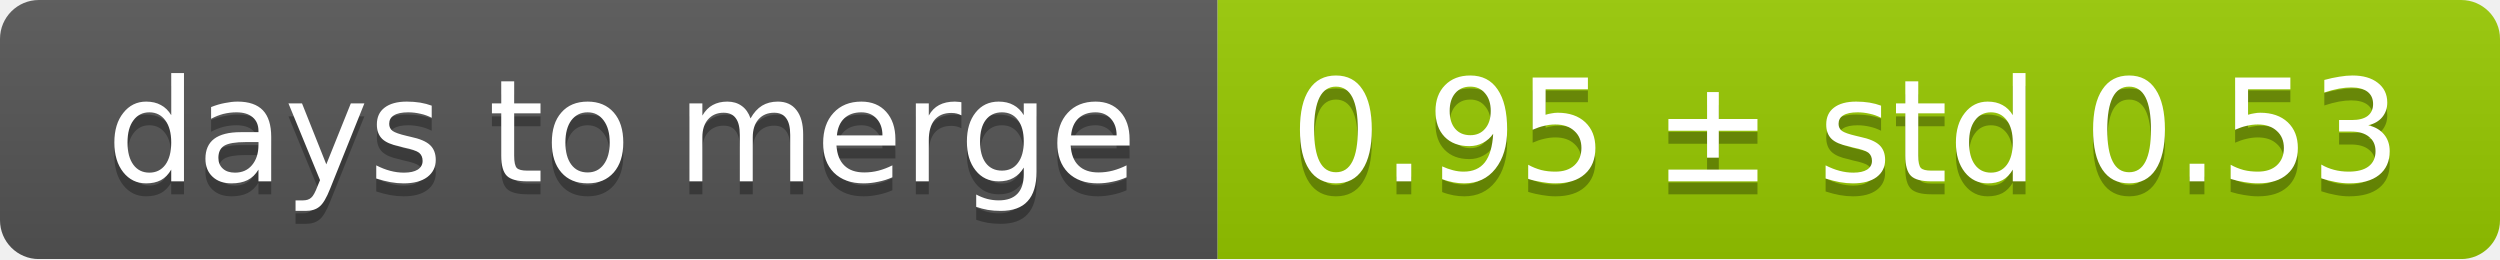
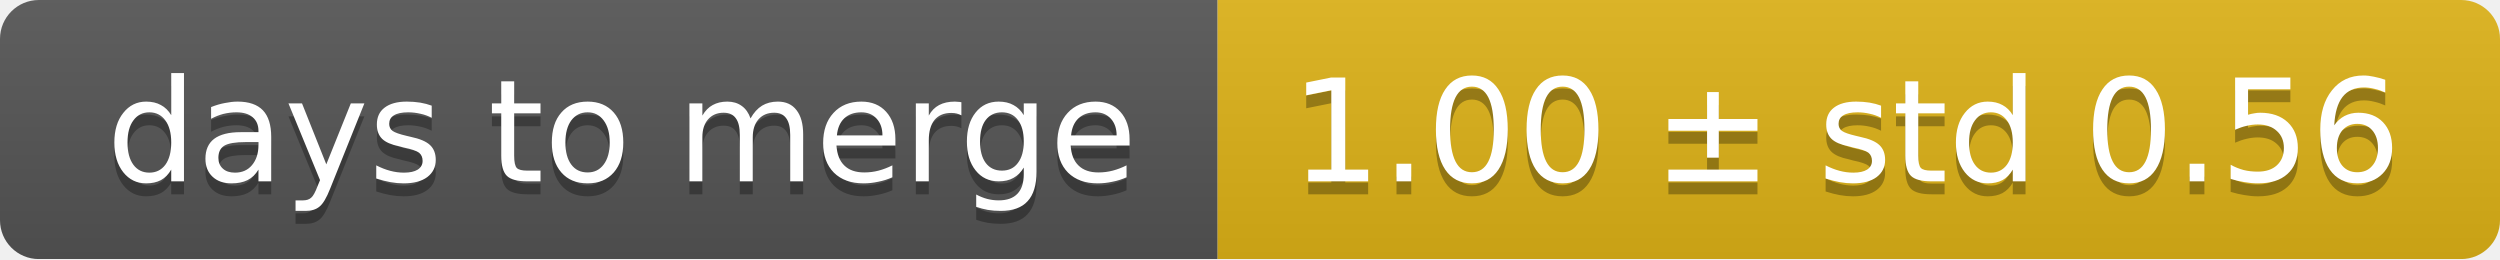
<svg xmlns="http://www.w3.org/2000/svg" width="193" height="20">
  <linearGradient id="smooth" x2="0" y2="100%">
    <stop offset="0" stop-color="#bbb" stop-opacity=".1" />
    <stop offset="1" stop-opacity=".1" />
  </linearGradient>
  <mask id="round">
    <rect width="193" height="20" rx="3" fill="#fff" />
  </mask>
  <g mask="url(#round)">
    <rect width="94" height="20" fill="#555" />
-     <rect x="94" width="99" height="20" fill="#97ca00" />
+     <rect x="94" width="99" height="20" fill="#dfb317" />
    <rect width="193" height="20" fill="url(#smooth)" />
  </g>
  <g fill="#fff" text-anchor="middle" font-family="DejaVu Sans,Verdana,Geneva,sans-serif" font-size="11">
    <text x="48" y="15" fill="#010101" fill-opacity=".3">days to merge</text>
    <text x="48" y="14">days to merge</text>
-     <text x="142.5" y="15" fill="#010101" fill-opacity=".3">0.95 ± std 0.53</text>
-     <text x="142.5" y="14">0.95 ± std 0.53</text>
+     <text x="142.5" y="15" fill="#010101" fill-opacity=".3">1.00 ± std 0.56</text>
+     <text x="142.5" y="14">1.00 ± std 0.56</text>
  </g>
</svg>
